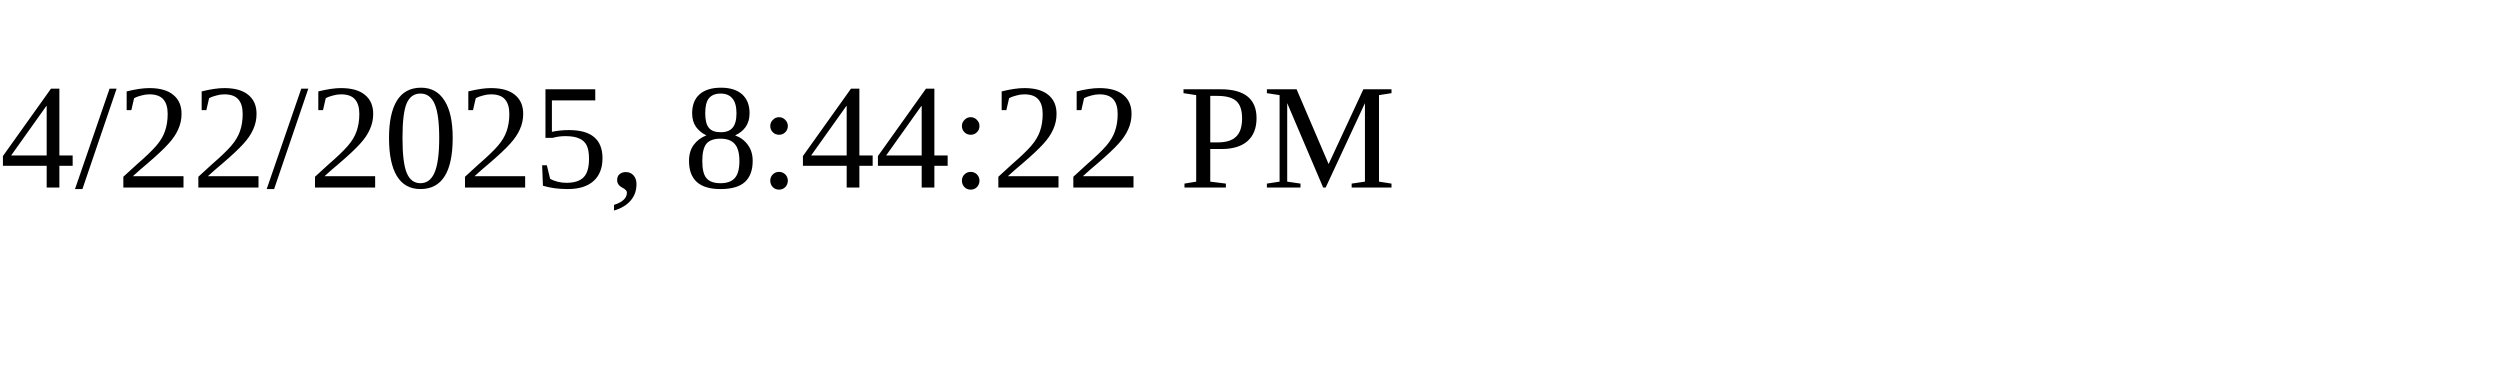
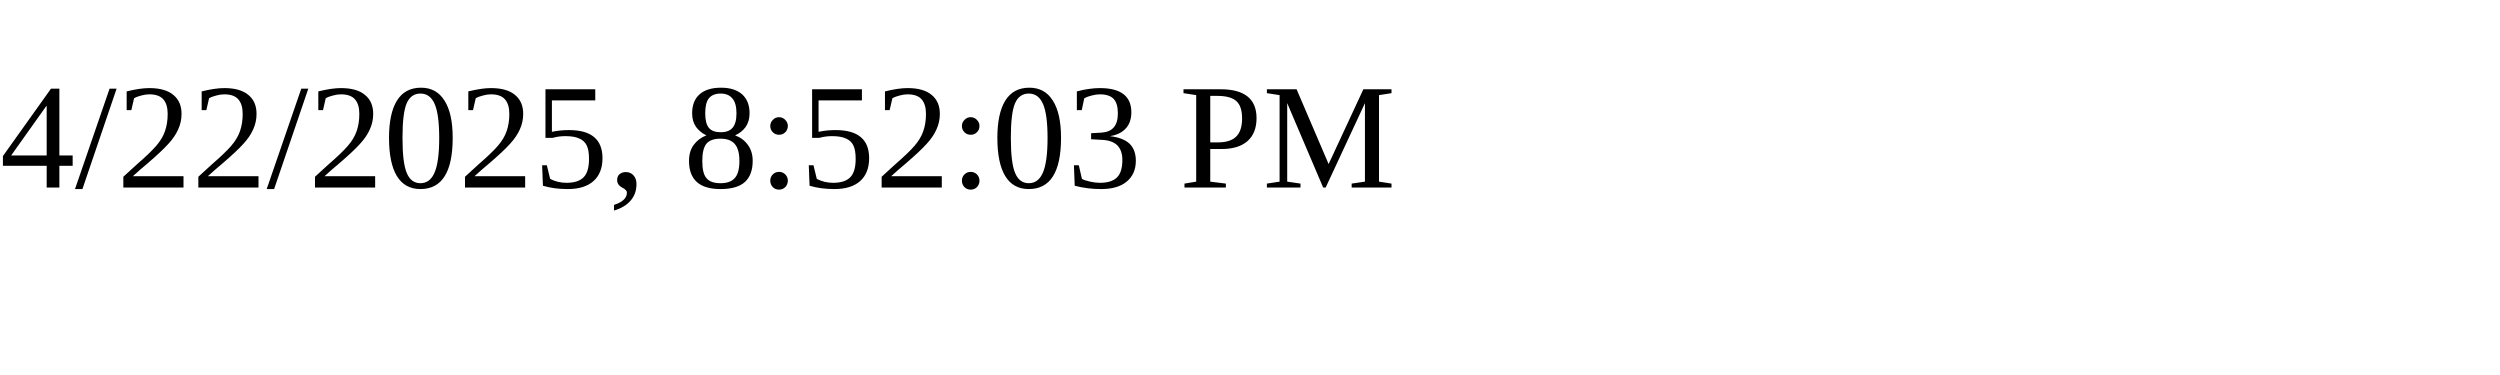
<svg xmlns="http://www.w3.org/2000/svg" height="30" width="200">
-   <text x="0" y="15">4/22/2025, 8:44:22 PM</text>
+   <text x="0" y="15">4/22/2025, 8:52:03 PM</text>
</svg>
